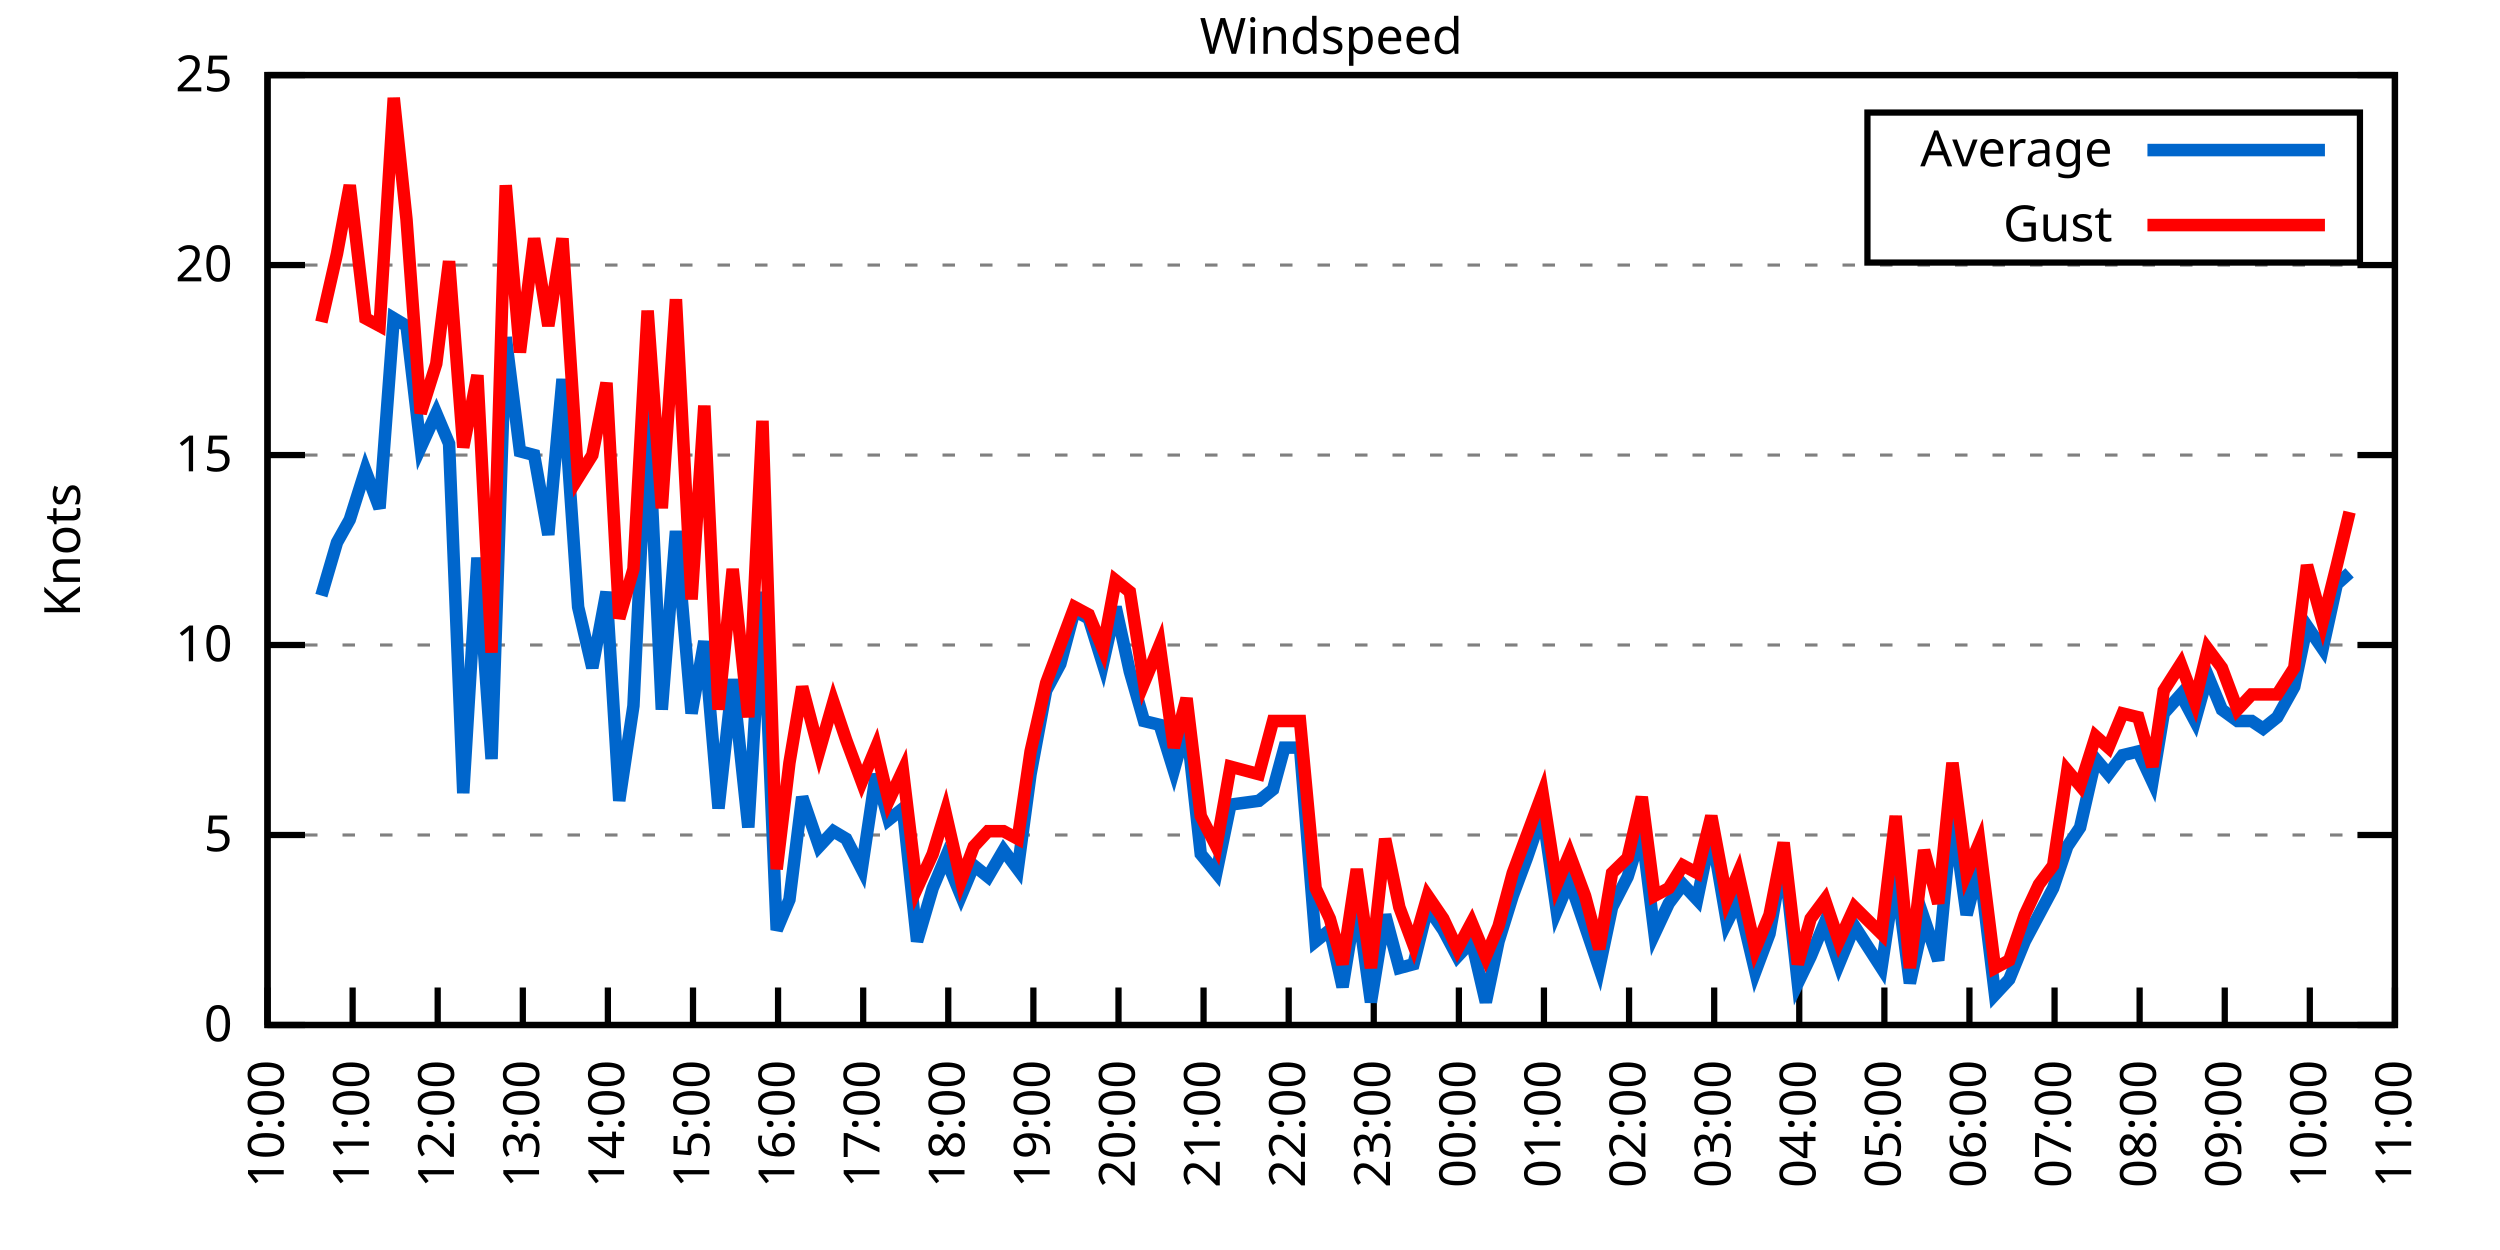
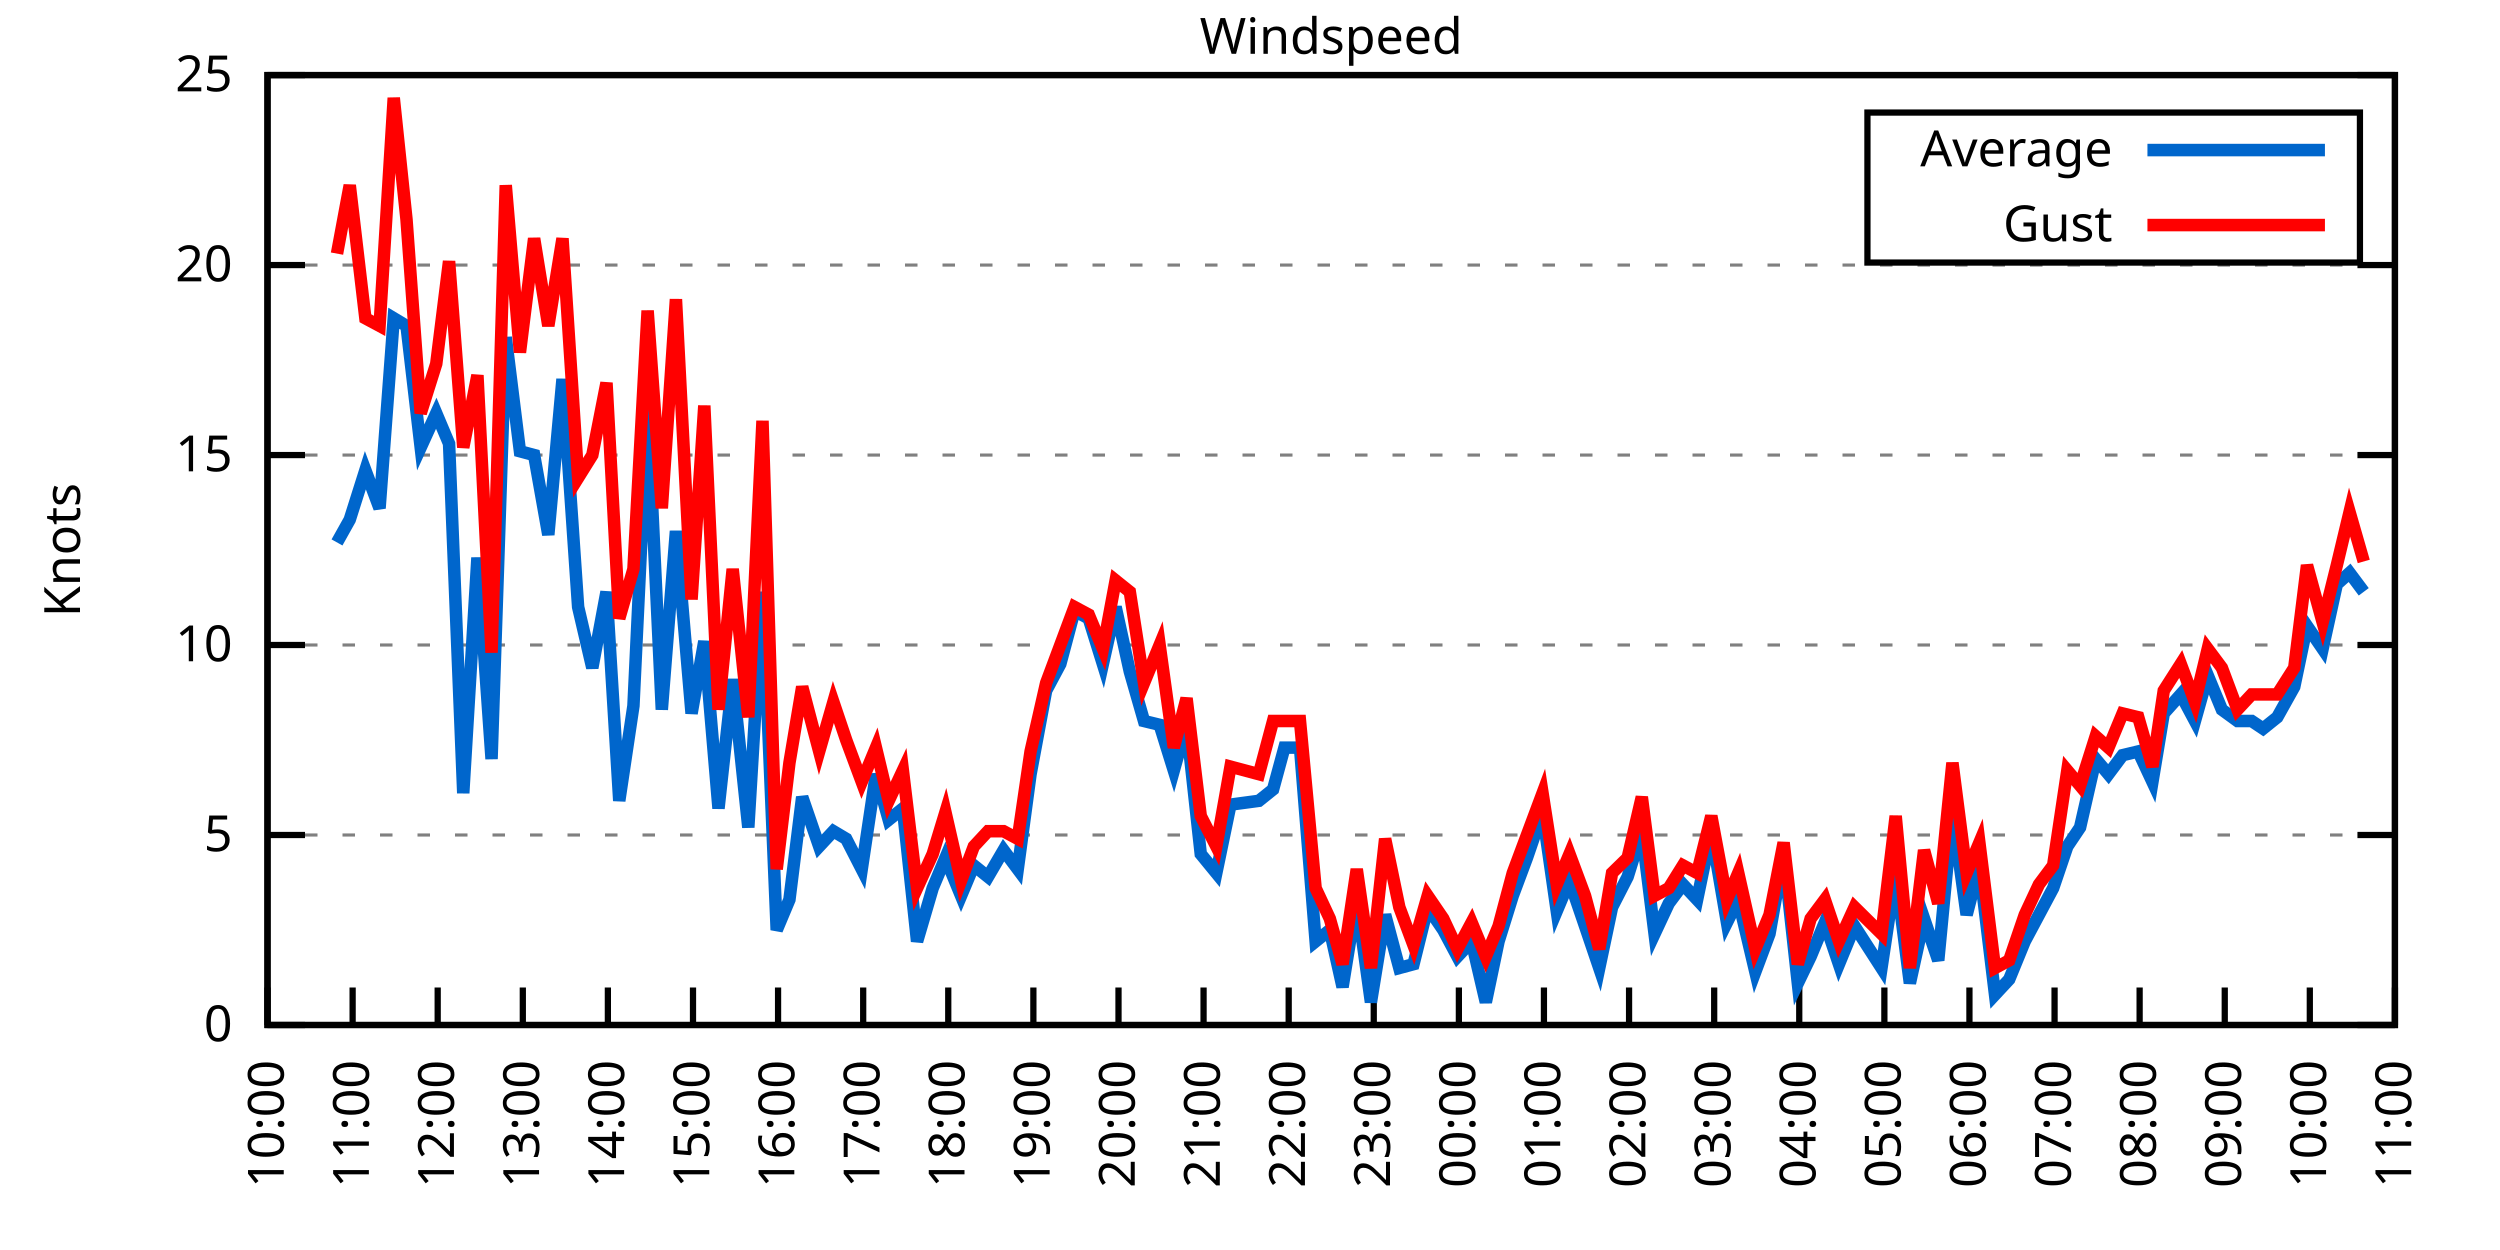
<svg xmlns="http://www.w3.org/2000/svg" xmlns:xlink="http://www.w3.org/1999/xlink" width="400" height="200" viewBox="0 0 400 200">
  <g id="gnuplot_canvas">
    <rect x="0" y="0" width="400" height="200" fill="none" />
    <defs>
      <circle id="gpDot" r="0.5" stroke-width="0.5" stroke="currentColor" />
      <path id="gpPt0" stroke-width="0.333" stroke="currentColor" d="M-1,0 h2 M0,-1 v2" />
      <path id="gpPt1" stroke-width="0.333" stroke="currentColor" d="M-1,-1 L1,1 M1,-1 L-1,1" />
      <path id="gpPt2" stroke-width="0.333" stroke="currentColor" d="M-1,0 L1,0 M0,-1 L0,1 M-1,-1 L1,1 M-1,1 L1,-1" />
      <rect id="gpPt3" stroke-width="0.333" stroke="currentColor" x="-1" y="-1" width="2" height="2" />
      <rect id="gpPt4" stroke-width="0.333" stroke="currentColor" fill="currentColor" x="-1" y="-1" width="2" height="2" />
      <circle id="gpPt5" stroke-width="0.333" stroke="currentColor" cx="0" cy="0" r="1" />
      <use xlink:href="#gpPt5" id="gpPt6" fill="currentColor" stroke="none" />
      <path id="gpPt7" stroke-width="0.333" stroke="currentColor" d="M0,-1.33 L-1.33,0.67 L1.33,0.67 z" />
      <use xlink:href="#gpPt7" id="gpPt8" fill="currentColor" stroke="none" />
      <use xlink:href="#gpPt7" id="gpPt9" stroke="currentColor" transform="rotate(180)" />
      <use xlink:href="#gpPt9" id="gpPt10" fill="currentColor" stroke="none" />
      <use xlink:href="#gpPt3" id="gpPt11" stroke="currentColor" transform="rotate(45)" />
      <use xlink:href="#gpPt11" id="gpPt12" fill="currentColor" stroke="none" />
      <path id="gpPt13" stroke-width="0.333" stroke="currentColor" d="M0,1.330 L1.265,0.411 L0.782,-1.067 L-0.782,-1.076 L-1.265,0.411 z" />
      <use xlink:href="#gpPt13" id="gpPt14" fill="currentColor" stroke="none" />
      <filter id="textbox" filterUnits="objectBoundingBox" x="0" y="0" height="1" width="1">
        <feFlood flood-color="white" flood-opacity="1" result="bgnd" />
        <feComposite in="SourceGraphic" in2="bgnd" operator="atop" />
      </filter>
      <filter id="greybox" filterUnits="objectBoundingBox" x="0" y="0" height="1" width="1">
        <feFlood flood-color="lightgrey" flood-opacity="1" result="grey" />
        <feComposite in="SourceGraphic" in2="grey" operator="atop" />
      </filter>
    </defs>
    <g fill="none" color="white" stroke="currentColor" stroke-width="1.00" stroke-linecap="butt" stroke-linejoin="miter">
</g>
    <g fill="none" color="black" stroke="currentColor" stroke-width="1.00" stroke-linecap="butt" stroke-linejoin="miter">
      <g stroke="none" shape-rendering="crispEdges">
        <polygon fill="rgb(255, 255, 255)" points="42.80,164.00 383.18,164.00 383.18,12.02 42.80,12.02 " />
      </g>
    </g>
    <g fill="none" color="black" stroke="currentColor" stroke-width="1.00" stroke-linecap="butt" stroke-linejoin="miter">
</g>
    <g fill="none" color="black" stroke="black" stroke-width="0.50" stroke-linecap="butt" stroke-linejoin="miter">
</g>
    <g fill="none" color="gray" stroke="currentColor" stroke-width="0.50" stroke-linecap="butt" stroke-linejoin="miter">
      <path stroke="gray" stroke-dasharray="2,4" class="gridline" d="M42.80,164.00 L383.19,164.00  " />
    </g>
    <g fill="none" color="gray" stroke="gray" stroke-width="1.00" stroke-linecap="butt" stroke-linejoin="miter">
</g>
    <g fill="none" color="black" stroke="currentColor" stroke-width="1.00" stroke-linecap="butt" stroke-linejoin="miter">
      <path stroke="black" d="M42.80,164.00 L48.80,164.00 M383.19,164.00 L377.19,164.00  " />
      <g transform="translate(37.20,166.60)" stroke="none" fill="black" font-family="Sans" font-size="8.00" text-anchor="end">
        <text>
          <tspan font-family="Sans"> 0</tspan>
        </text>
      </g>
    </g>
    <g fill="none" color="black" stroke="currentColor" stroke-width="1.00" stroke-linecap="butt" stroke-linejoin="miter">
</g>
    <g fill="none" color="black" stroke="black" stroke-width="0.50" stroke-linecap="butt" stroke-linejoin="miter">
</g>
    <g fill="none" color="gray" stroke="currentColor" stroke-width="0.50" stroke-linecap="butt" stroke-linejoin="miter">
      <path stroke="gray" stroke-dasharray="2,4" class="gridline" d="M42.80,133.60 L383.19,133.60  " />
    </g>
    <g fill="none" color="gray" stroke="gray" stroke-width="1.00" stroke-linecap="butt" stroke-linejoin="miter">
</g>
    <g fill="none" color="black" stroke="currentColor" stroke-width="1.00" stroke-linecap="butt" stroke-linejoin="miter">
      <path stroke="black" d="M42.80,133.60 L48.80,133.60 M383.19,133.60 L377.19,133.60  " />
      <g transform="translate(37.20,136.20)" stroke="none" fill="black" font-family="Sans" font-size="8.00" text-anchor="end">
        <text>
          <tspan font-family="Sans"> 5</tspan>
        </text>
      </g>
    </g>
    <g fill="none" color="black" stroke="currentColor" stroke-width="1.00" stroke-linecap="butt" stroke-linejoin="miter">
</g>
    <g fill="none" color="black" stroke="black" stroke-width="0.50" stroke-linecap="butt" stroke-linejoin="miter">
</g>
    <g fill="none" color="gray" stroke="currentColor" stroke-width="0.50" stroke-linecap="butt" stroke-linejoin="miter">
      <path stroke="gray" stroke-dasharray="2,4" class="gridline" d="M42.80,103.20 L383.19,103.20  " />
    </g>
    <g fill="none" color="gray" stroke="gray" stroke-width="1.00" stroke-linecap="butt" stroke-linejoin="miter">
</g>
    <g fill="none" color="black" stroke="currentColor" stroke-width="1.00" stroke-linecap="butt" stroke-linejoin="miter">
      <path stroke="black" d="M42.80,103.20 L48.80,103.20 M383.19,103.20 L377.19,103.20  " />
      <g transform="translate(37.20,105.80)" stroke="none" fill="black" font-family="Sans" font-size="8.00" text-anchor="end">
        <text>
          <tspan font-family="Sans"> 10</tspan>
        </text>
      </g>
    </g>
    <g fill="none" color="black" stroke="currentColor" stroke-width="1.00" stroke-linecap="butt" stroke-linejoin="miter">
</g>
    <g fill="none" color="black" stroke="black" stroke-width="0.50" stroke-linecap="butt" stroke-linejoin="miter">
</g>
    <g fill="none" color="gray" stroke="currentColor" stroke-width="0.50" stroke-linecap="butt" stroke-linejoin="miter">
      <path stroke="gray" stroke-dasharray="2,4" class="gridline" d="M42.80,72.81 L383.19,72.81  " />
    </g>
    <g fill="none" color="gray" stroke="gray" stroke-width="1.00" stroke-linecap="butt" stroke-linejoin="miter">
</g>
    <g fill="none" color="black" stroke="currentColor" stroke-width="1.00" stroke-linecap="butt" stroke-linejoin="miter">
      <path stroke="black" d="M42.80,72.81 L48.80,72.81 M383.19,72.81 L377.19,72.81  " />
      <g transform="translate(37.20,75.41)" stroke="none" fill="black" font-family="Sans" font-size="8.00" text-anchor="end">
        <text>
          <tspan font-family="Sans"> 15</tspan>
        </text>
      </g>
    </g>
    <g fill="none" color="black" stroke="currentColor" stroke-width="1.00" stroke-linecap="butt" stroke-linejoin="miter">
</g>
    <g fill="none" color="black" stroke="black" stroke-width="0.50" stroke-linecap="butt" stroke-linejoin="miter">
</g>
    <g fill="none" color="gray" stroke="currentColor" stroke-width="0.50" stroke-linecap="butt" stroke-linejoin="miter">
      <path stroke="gray" stroke-dasharray="2,4" class="gridline" d="M42.80,42.41 L383.19,42.41  " />
    </g>
    <g fill="none" color="gray" stroke="gray" stroke-width="1.00" stroke-linecap="butt" stroke-linejoin="miter">
</g>
    <g fill="none" color="black" stroke="currentColor" stroke-width="1.00" stroke-linecap="butt" stroke-linejoin="miter">
      <path stroke="black" d="M42.80,42.41 L48.80,42.41 M383.19,42.41 L377.19,42.41  " />
      <g transform="translate(37.20,45.01)" stroke="none" fill="black" font-family="Sans" font-size="8.00" text-anchor="end">
        <text>
          <tspan font-family="Sans"> 20</tspan>
        </text>
      </g>
    </g>
    <g fill="none" color="black" stroke="currentColor" stroke-width="1.00" stroke-linecap="butt" stroke-linejoin="miter">
</g>
    <g fill="none" color="black" stroke="black" stroke-width="0.50" stroke-linecap="butt" stroke-linejoin="miter">
</g>
    <g fill="none" color="gray" stroke="currentColor" stroke-width="0.50" stroke-linecap="butt" stroke-linejoin="miter">
      <path stroke="gray" stroke-dasharray="2,4" class="gridline" d="M42.80,12.01 L383.19,12.01  " />
    </g>
    <g fill="none" color="gray" stroke="gray" stroke-width="1.00" stroke-linecap="butt" stroke-linejoin="miter">
</g>
    <g fill="none" color="black" stroke="currentColor" stroke-width="1.00" stroke-linecap="butt" stroke-linejoin="miter">
      <path stroke="black" d="M42.80,12.01 L48.80,12.01 M383.19,12.01 L377.19,12.01  " />
      <g transform="translate(37.20,14.61)" stroke="none" fill="black" font-family="Sans" font-size="8.00" text-anchor="end">
        <text>
          <tspan font-family="Sans"> 25</tspan>
        </text>
      </g>
    </g>
    <g fill="none" color="black" stroke="currentColor" stroke-width="1.00" stroke-linecap="butt" stroke-linejoin="miter">
      <path stroke="black" d="M42.80,164.00 L42.80,158.00  " />
      <g transform="translate(45.40,169.60) rotate(270.00)" stroke="none" fill="black" font-family="Sans" font-size="8.00" text-anchor="end">
        <text>
          <tspan font-family="Sans">10:00</tspan>
        </text>
      </g>
    </g>
    <g fill="none" color="black" stroke="currentColor" stroke-width="1.00" stroke-linecap="butt" stroke-linejoin="miter">
      <path stroke="black" d="M56.42,164.00 L56.42,158.00  " />
      <g transform="translate(59.02,169.60) rotate(270.00)" stroke="none" fill="black" font-family="Sans" font-size="8.00" text-anchor="end">
        <text>
          <tspan font-family="Sans">11:00</tspan>
        </text>
      </g>
    </g>
    <g fill="none" color="black" stroke="currentColor" stroke-width="1.00" stroke-linecap="butt" stroke-linejoin="miter">
      <path stroke="black" d="M70.03,164.00 L70.03,158.00  " />
      <g transform="translate(72.63,169.60) rotate(270.00)" stroke="none" fill="black" font-family="Sans" font-size="8.00" text-anchor="end">
        <text>
          <tspan font-family="Sans">12:00</tspan>
        </text>
      </g>
    </g>
    <g fill="none" color="black" stroke="currentColor" stroke-width="1.00" stroke-linecap="butt" stroke-linejoin="miter">
      <path stroke="black" d="M83.65,164.00 L83.65,158.00  " />
      <g transform="translate(86.25,169.60) rotate(270.00)" stroke="none" fill="black" font-family="Sans" font-size="8.00" text-anchor="end">
        <text>
          <tspan font-family="Sans">13:00</tspan>
        </text>
      </g>
    </g>
    <g fill="none" color="black" stroke="currentColor" stroke-width="1.00" stroke-linecap="butt" stroke-linejoin="miter">
      <path stroke="black" d="M97.26,164.00 L97.26,158.00  " />
      <g transform="translate(99.86,169.60) rotate(270.00)" stroke="none" fill="black" font-family="Sans" font-size="8.00" text-anchor="end">
        <text>
          <tspan font-family="Sans">14:00</tspan>
        </text>
      </g>
    </g>
    <g fill="none" color="black" stroke="currentColor" stroke-width="1.00" stroke-linecap="butt" stroke-linejoin="miter">
      <path stroke="black" d="M110.88,164.00 L110.88,158.00  " />
      <g transform="translate(113.48,169.60) rotate(270.00)" stroke="none" fill="black" font-family="Sans" font-size="8.00" text-anchor="end">
        <text>
          <tspan font-family="Sans">15:00</tspan>
        </text>
      </g>
    </g>
    <g fill="none" color="black" stroke="currentColor" stroke-width="1.00" stroke-linecap="butt" stroke-linejoin="miter">
      <path stroke="black" d="M124.49,164.00 L124.49,158.00  " />
      <g transform="translate(127.09,169.60) rotate(270.00)" stroke="none" fill="black" font-family="Sans" font-size="8.00" text-anchor="end">
        <text>
          <tspan font-family="Sans">16:00</tspan>
        </text>
      </g>
    </g>
    <g fill="none" color="black" stroke="currentColor" stroke-width="1.00" stroke-linecap="butt" stroke-linejoin="miter">
      <path stroke="black" d="M138.11,164.00 L138.11,158.00  " />
      <g transform="translate(140.71,169.60) rotate(270.00)" stroke="none" fill="black" font-family="Sans" font-size="8.00" text-anchor="end">
        <text>
          <tspan font-family="Sans">17:00</tspan>
        </text>
      </g>
    </g>
    <g fill="none" color="black" stroke="currentColor" stroke-width="1.00" stroke-linecap="butt" stroke-linejoin="miter">
      <path stroke="black" d="M151.72,164.00 L151.72,158.00  " />
      <g transform="translate(154.32,169.60) rotate(270.00)" stroke="none" fill="black" font-family="Sans" font-size="8.00" text-anchor="end">
        <text>
          <tspan font-family="Sans">18:00</tspan>
        </text>
      </g>
    </g>
    <g fill="none" color="black" stroke="currentColor" stroke-width="1.00" stroke-linecap="butt" stroke-linejoin="miter">
      <path stroke="black" d="M165.34,164.00 L165.34,158.00  " />
      <g transform="translate(167.94,169.60) rotate(270.00)" stroke="none" fill="black" font-family="Sans" font-size="8.00" text-anchor="end">
        <text>
          <tspan font-family="Sans">19:00</tspan>
        </text>
      </g>
    </g>
    <g fill="none" color="black" stroke="currentColor" stroke-width="1.00" stroke-linecap="butt" stroke-linejoin="miter">
      <path stroke="black" d="M178.96,164.00 L178.96,158.00  " />
      <g transform="translate(181.56,169.60) rotate(270.00)" stroke="none" fill="black" font-family="Sans" font-size="8.00" text-anchor="end">
        <text>
          <tspan font-family="Sans">20:00</tspan>
        </text>
      </g>
    </g>
    <g fill="none" color="black" stroke="currentColor" stroke-width="1.00" stroke-linecap="butt" stroke-linejoin="miter">
      <path stroke="black" d="M192.57,164.00 L192.57,158.00  " />
      <g transform="translate(195.17,169.60) rotate(270.00)" stroke="none" fill="black" font-family="Sans" font-size="8.00" text-anchor="end">
        <text>
          <tspan font-family="Sans">21:00</tspan>
        </text>
      </g>
    </g>
    <g fill="none" color="black" stroke="currentColor" stroke-width="1.00" stroke-linecap="butt" stroke-linejoin="miter">
      <path stroke="black" d="M206.19,164.00 L206.19,158.00  " />
      <g transform="translate(208.79,169.60) rotate(270.00)" stroke="none" fill="black" font-family="Sans" font-size="8.00" text-anchor="end">
        <text>
          <tspan font-family="Sans">22:00</tspan>
        </text>
      </g>
    </g>
    <g fill="none" color="black" stroke="currentColor" stroke-width="1.00" stroke-linecap="butt" stroke-linejoin="miter">
      <path stroke="black" d="M219.80,164.00 L219.80,158.00  " />
      <g transform="translate(222.40,169.60) rotate(270.00)" stroke="none" fill="black" font-family="Sans" font-size="8.00" text-anchor="end">
        <text>
          <tspan font-family="Sans">23:00</tspan>
        </text>
      </g>
    </g>
    <g fill="none" color="black" stroke="currentColor" stroke-width="1.00" stroke-linecap="butt" stroke-linejoin="miter">
      <path stroke="black" d="M233.42,164.00 L233.42,158.00  " />
      <g transform="translate(236.02,169.60) rotate(270.00)" stroke="none" fill="black" font-family="Sans" font-size="8.00" text-anchor="end">
        <text>
          <tspan font-family="Sans">00:00</tspan>
        </text>
      </g>
    </g>
    <g fill="none" color="black" stroke="currentColor" stroke-width="1.00" stroke-linecap="butt" stroke-linejoin="miter">
      <path stroke="black" d="M247.03,164.00 L247.03,158.00  " />
      <g transform="translate(249.63,169.60) rotate(270.00)" stroke="none" fill="black" font-family="Sans" font-size="8.00" text-anchor="end">
        <text>
          <tspan font-family="Sans">01:00</tspan>
        </text>
      </g>
    </g>
    <g fill="none" color="black" stroke="currentColor" stroke-width="1.00" stroke-linecap="butt" stroke-linejoin="miter">
      <path stroke="black" d="M260.65,164.00 L260.65,158.00  " />
      <g transform="translate(263.25,169.60) rotate(270.00)" stroke="none" fill="black" font-family="Sans" font-size="8.00" text-anchor="end">
        <text>
          <tspan font-family="Sans">02:00</tspan>
        </text>
      </g>
    </g>
    <g fill="none" color="black" stroke="currentColor" stroke-width="1.00" stroke-linecap="butt" stroke-linejoin="miter">
      <path stroke="black" d="M274.27,164.00 L274.27,158.00  " />
      <g transform="translate(276.87,169.60) rotate(270.00)" stroke="none" fill="black" font-family="Sans" font-size="8.00" text-anchor="end">
        <text>
          <tspan font-family="Sans">03:00</tspan>
        </text>
      </g>
    </g>
    <g fill="none" color="black" stroke="currentColor" stroke-width="1.00" stroke-linecap="butt" stroke-linejoin="miter">
      <path stroke="black" d="M287.88,164.00 L287.88,158.00  " />
      <g transform="translate(290.48,169.60) rotate(270.00)" stroke="none" fill="black" font-family="Sans" font-size="8.00" text-anchor="end">
        <text>
          <tspan font-family="Sans">04:00</tspan>
        </text>
      </g>
    </g>
    <g fill="none" color="black" stroke="currentColor" stroke-width="1.00" stroke-linecap="butt" stroke-linejoin="miter">
      <path stroke="black" d="M301.50,164.00 L301.50,158.00  " />
      <g transform="translate(304.10,169.60) rotate(270.00)" stroke="none" fill="black" font-family="Sans" font-size="8.00" text-anchor="end">
        <text>
          <tspan font-family="Sans">05:00</tspan>
        </text>
      </g>
    </g>
    <g fill="none" color="black" stroke="currentColor" stroke-width="1.00" stroke-linecap="butt" stroke-linejoin="miter">
      <path stroke="black" d="M315.11,164.00 L315.11,158.00  " />
      <g transform="translate(317.71,169.60) rotate(270.00)" stroke="none" fill="black" font-family="Sans" font-size="8.00" text-anchor="end">
        <text>
          <tspan font-family="Sans">06:00</tspan>
        </text>
      </g>
    </g>
    <g fill="none" color="black" stroke="currentColor" stroke-width="1.00" stroke-linecap="butt" stroke-linejoin="miter">
      <path stroke="black" d="M328.73,164.00 L328.73,158.00  " />
      <g transform="translate(331.33,169.60) rotate(270.00)" stroke="none" fill="black" font-family="Sans" font-size="8.00" text-anchor="end">
        <text>
          <tspan font-family="Sans">07:00</tspan>
        </text>
      </g>
    </g>
    <g fill="none" color="black" stroke="currentColor" stroke-width="1.00" stroke-linecap="butt" stroke-linejoin="miter">
      <path stroke="black" d="M342.34,164.00 L342.34,158.00  " />
      <g transform="translate(344.94,169.60) rotate(270.00)" stroke="none" fill="black" font-family="Sans" font-size="8.00" text-anchor="end">
        <text>
          <tspan font-family="Sans">08:00</tspan>
        </text>
      </g>
    </g>
    <g fill="none" color="black" stroke="currentColor" stroke-width="1.00" stroke-linecap="butt" stroke-linejoin="miter">
      <path stroke="black" d="M355.96,164.00 L355.96,158.00  " />
      <g transform="translate(358.56,169.60) rotate(270.00)" stroke="none" fill="black" font-family="Sans" font-size="8.00" text-anchor="end">
        <text>
          <tspan font-family="Sans">09:00</tspan>
        </text>
      </g>
    </g>
    <g fill="none" color="black" stroke="currentColor" stroke-width="1.00" stroke-linecap="butt" stroke-linejoin="miter">
      <path stroke="black" d="M369.57,164.00 L369.57,158.00  " />
      <g transform="translate(372.17,169.60) rotate(270.00)" stroke="none" fill="black" font-family="Sans" font-size="8.00" text-anchor="end">
        <text>
          <tspan font-family="Sans">10:00</tspan>
        </text>
      </g>
    </g>
    <g fill="none" color="black" stroke="currentColor" stroke-width="1.00" stroke-linecap="butt" stroke-linejoin="miter">
      <path stroke="black" d="M383.19,164.00 L383.19,158.00  " />
      <g transform="translate(385.79,169.60) rotate(270.00)" stroke="none" fill="black" font-family="Sans" font-size="8.00" text-anchor="end">
        <text>
          <tspan font-family="Sans">11:00</tspan>
        </text>
      </g>
    </g>
    <g fill="none" color="black" stroke="currentColor" stroke-width="1.00" stroke-linecap="butt" stroke-linejoin="miter">
</g>
    <g fill="none" color="black" stroke="currentColor" stroke-width="1.00" stroke-linecap="butt" stroke-linejoin="miter">
      <path stroke="black" d="M42.80,12.01 L42.80,164.00 L383.19,164.00 L383.19,12.01 L42.80,12.01 Z  " />
    </g>
    <g fill="none" color="black" stroke="currentColor" stroke-width="1.00" stroke-linecap="butt" stroke-linejoin="miter">
</g>
    <g fill="none" color="black" stroke="currentColor" stroke-width="1.00" stroke-linecap="butt" stroke-linejoin="miter">
      <path stroke="black" d="M298.79,42.01 L298.79,18.01 L377.59,18.01 L377.59,42.01 L298.79,42.01 Z  " />
    </g>
    <g id="Windspeed_plot_1">
      <g fill="none" color="white" stroke="black" stroke-width="2.00" stroke-linecap="butt" stroke-linejoin="miter">
</g>
      <g fill="none" color="black" stroke="currentColor" stroke-width="2.00" stroke-linecap="butt" stroke-linejoin="miter">
        <g transform="translate(337.99,26.61)" stroke="none" fill="black" font-family="Sans" font-size="8.00" text-anchor="end">
          <text>
            <tspan font-family="Sans">Average</tspan>
          </text>
        </g>
      </g>
      <g fill="none" color="black" stroke="currentColor" stroke-width="2.00" stroke-linecap="butt" stroke-linejoin="miter">
-         <path stroke="rgb(  0, 102, 204)" d="M343.59,24.01 L371.99,24.01 M51.42,95.30 L53.92,86.79 L55.96,83.14 L58.46,75.24 L60.73,81.32 L63.00,50.92   L65.04,52.14 L67.31,71.59 L69.80,66.12 L71.85,70.98 L74.12,126.91 L76.39,89.22 L78.65,121.44 L80.92,53.96   L83.19,72.20 L85.46,72.81 L87.73,85.57 L90.00,60.65 L92.50,97.12 L94.77,106.85 L97.04,94.69 L99.08,128.13   L101.35,112.93 L103.62,65.51 L105.89,113.54 L108.15,84.97 L110.65,114.15 L112.69,102.60 L114.96,129.35 L117.23,108.68   L119.73,132.39 L122.00,94.69 L124.27,148.80 L126.31,143.94 L128.35,127.52 L131.07,135.43 L133.34,132.99 L135.39,134.21   L137.88,139.07 L140.15,123.87 L142.19,131.17 L144.46,129.35 L146.73,150.62 L149.23,142.11 L151.27,137.25 L153.77,143.33   L155.81,138.47 L158.08,140.29 L160.57,136.03 L162.84,139.07 L164.89,123.87 L167.38,110.50 L169.65,106.24 L171.92,97.73   L174.19,98.95 L176.46,106.24 L178.50,97.12 L180.77,107.46 L183.04,115.36 L185.54,115.97 L187.81,123.27 L189.85,115.97   L192.12,136.64 L194.61,139.68 L196.88,128.74 L201.42,128.13 L203.69,126.31 L205.51,119.62 L208.00,119.62 L210.50,150.62   L212.77,148.80 L214.81,157.92 L217.08,143.94 L219.35,160.35 L221.62,146.37 L223.89,154.88 L226.16,154.27 L228.43,145.15   L230.92,148.80 L233.19,153.06 L235.46,150.62 L237.73,160.35 L239.77,150.62 L242.04,143.33 L244.31,137.25 L246.81,129.95   L249.08,145.76 L251.12,140.90 L253.61,148.19 L255.88,154.88 L257.93,145.15 L260.42,140.29 L262.69,132.99 L264.73,149.41   L267.00,144.55 L269.27,141.51 L271.54,143.94 L273.81,132.99 L276.31,147.59 L278.12,143.94 L280.85,155.49 L283.12,149.41   L285.38,136.64 L287.65,157.31 L289.70,153.06 L291.97,147.59 L294.23,154.27 L296.73,148.19 L301.04,154.88 L303.31,139.68   L305.58,157.31 L307.85,146.98 L310.12,153.66 L312.39,129.95 L314.66,146.37 L316.70,138.47 L319.20,159.14 L321.47,156.70   L323.96,150.62 L326.23,146.37 L328.50,142.11 L330.77,135.43 L332.81,132.39 L335.31,121.44 L337.35,123.87 L339.62,120.83   L342.12,120.23 L344.39,125.09 L346.20,114.15 L348.92,111.11 L351.19,115.36 L353.24,108.07 L355.50,113.54 L358.00,115.36   L360.27,115.36 L362.09,116.58 L364.36,114.76 L367.08,109.89 L369.12,100.16 L371.62,103.81 L373.89,93.48 L375.93,91.65    " />
+         <path stroke="rgb(  0, 102, 204)" d="M343.59,24.01 L371.99,24.01 M53.92,86.79 L55.96,83.14 L58.46,75.24 L60.73,81.32 L63.00,50.92 L65.04,52.14   L67.31,71.59 L69.80,66.12 L71.85,70.98 L74.12,126.91 L76.39,89.22 L78.65,121.44 L80.92,53.96 L83.19,72.20   L85.46,72.81 L87.73,85.57 L90.00,60.65 L92.50,97.12 L94.77,106.85 L97.04,94.69 L99.08,128.13 L101.35,112.93   L103.62,65.51 L105.89,113.54 L108.15,84.97 L110.65,114.15 L112.69,102.60 L114.96,129.35 L117.23,108.68 L119.73,132.39   L122.00,94.69 L124.27,148.80 L126.31,143.94 L128.35,127.52 L131.07,135.43 L133.34,132.99 L135.39,134.21 L137.88,139.07   L140.15,123.87 L142.19,131.17 L144.46,129.35 L146.73,150.62 L149.23,142.11 L151.27,137.25 L153.77,143.33 L155.81,138.47   L158.08,140.29 L160.57,136.03 L162.84,139.07 L164.89,123.87 L167.38,110.50 L169.65,106.24 L171.92,97.73 L174.19,98.95   L176.46,106.24 L178.50,97.12 L180.77,107.46 L183.04,115.36 L185.54,115.97 L187.81,123.27 L189.85,115.97 L192.12,136.64   L194.61,139.68 L196.88,128.74 L201.42,128.13 L203.69,126.31 L205.51,119.62 L208.00,119.62 L210.50,150.62 L212.77,148.80   L214.81,157.92 L217.08,143.94 L219.35,160.35 L221.62,146.37 L223.89,154.88 L226.16,154.27 L228.43,145.15 L230.92,148.80   L233.19,153.06 L235.46,150.62 L237.73,160.35 L239.77,150.62 L242.04,143.33 L244.31,137.25 L246.81,129.95 L249.08,145.76   L251.12,140.90 L253.61,148.19 L255.88,154.88 L257.93,145.15 L260.42,140.29 L262.69,132.99 L264.73,149.41 L267.00,144.55   L269.27,141.51 L271.54,143.94 L273.81,132.99 L276.31,147.59 L278.12,143.94 L280.85,155.49 L283.12,149.41 L285.38,136.64   L287.65,157.31 L289.70,153.06 L291.97,147.59 L294.23,154.27 L296.73,148.19 L301.04,154.88 L303.31,139.68 L305.58,157.31   L307.85,146.98 L310.12,153.66 L312.39,129.95 L314.66,146.37 L316.70,138.47 L319.20,159.14 L321.47,156.70 L323.96,150.62   L326.23,146.37 L328.50,142.11 L330.77,135.43 L332.81,132.39 L335.31,121.44 L337.35,123.87 L339.62,120.83 L342.12,120.23   L344.39,125.09 L346.20,114.15 L348.92,111.11 L351.19,115.36 L353.24,108.07 L355.50,113.54 L358.00,115.36 L360.27,115.36   L362.09,116.58 L364.36,114.76 L367.08,109.89 L369.12,100.16 L371.62,103.81 L373.89,93.48 L375.93,91.65 L378.20,94.69    " />
      </g>
    </g>
    <g id="Windspeed_plot_2">
      <g fill="none" color="black" stroke="currentColor" stroke-width="2.00" stroke-linecap="butt" stroke-linejoin="miter">
        <g transform="translate(337.99,38.61)" stroke="none" fill="black" font-family="Sans" font-size="8.00" text-anchor="end">
          <text>
            <tspan font-family="Sans">Gust</tspan>
          </text>
        </g>
      </g>
      <g fill="none" color="black" stroke="currentColor" stroke-width="2.00" stroke-linecap="butt" stroke-linejoin="miter">
-         <path stroke="rgb(255,   0,   0)" d="M343.59,36.01 L371.99,36.01 M51.42,51.53 L53.92,40.58 L55.96,29.64 L58.46,50.92 L60.73,52.14 L63.00,15.66   L65.04,35.11 L67.31,66.12 L69.80,58.21 L71.85,41.80 L74.12,71.59 L76.39,60.04 L78.65,104.42 L80.92,29.64   L83.19,56.39 L85.46,38.15 L87.73,52.14 L90.00,38.15 L92.50,76.45 L94.77,72.81 L97.04,61.25 L99.08,98.95   L101.35,91.04 L103.62,49.70 L105.89,81.32 L108.15,47.88 L110.65,95.91 L112.69,64.90 L114.96,113.54 L117.23,91.04   L119.73,114.76 L122.00,67.33 L124.27,139.07 L126.31,122.05 L128.35,109.89 L131.07,120.23 L133.34,112.32 L135.39,118.40   L137.88,125.09 L140.15,119.62 L142.19,128.13 L144.46,123.27 L146.73,142.11 L149.23,136.64 L151.27,129.95 L153.77,140.90   L155.81,135.43 L158.08,132.99 L160.57,132.99 L162.84,134.21 L164.89,120.23 L167.38,109.28 L169.65,103.20 L171.92,97.12   L174.19,98.34 L176.46,103.81 L178.50,92.87 L180.77,94.69 L183.04,109.28 L185.54,103.20 L187.81,119.62 L189.85,111.72   L192.12,130.56 L194.61,135.43 L196.88,122.66 L201.42,123.87 L203.69,115.36 L205.51,115.36 L208.00,115.36 L210.50,142.11   L212.77,146.98 L214.81,154.27 L217.08,139.07 L219.35,154.88 L221.62,134.21 L223.89,145.15 L226.16,151.23 L228.43,143.33   L230.92,146.98 L233.19,151.84 L235.46,147.59 L237.73,153.06 L239.77,148.19 L242.04,139.68 L244.31,133.60 L246.81,126.91   L249.08,141.51 L251.12,136.64 L253.61,143.33 L255.88,151.84 L257.93,139.68 L260.42,137.25 L262.69,127.52 L264.73,143.33   L267.00,142.11 L269.27,138.47 L271.54,139.68 L273.81,130.56 L276.31,143.94 L278.12,139.68 L280.85,151.84 L283.12,146.37   L285.38,134.82 L287.65,154.27 L289.70,146.98 L291.97,143.94 L294.23,150.62 L296.73,145.15 L301.04,149.41 L303.31,130.56   L305.58,154.88 L307.85,136.03 L310.12,144.55 L312.39,122.05 L314.66,139.68 L316.70,134.82 L319.20,154.88 L321.47,153.66   L323.96,146.37 L326.23,141.51 L328.50,138.47 L330.77,123.27 L332.81,125.70 L335.31,117.80 L337.35,119.62 L339.62,114.15   L342.12,114.76 L344.39,122.66 L346.20,110.50 L348.92,106.24 L351.19,112.32 L353.24,103.81 L355.50,106.85 L358.00,113.54   L360.27,111.11 L362.09,111.11 L364.36,111.11 L367.08,106.85 L369.12,90.44 L371.62,99.56 L373.89,90.44 L375.93,81.93    " />
+         <path stroke="rgb(255,   0,   0)" d="M343.59,36.01 L371.99,36.01 M53.92,40.58 L55.96,29.64 L58.46,50.92 L60.73,52.14 L63.00,15.66 L65.04,35.11   L67.31,66.12 L69.80,58.21 L71.85,41.80 L74.12,71.59 L76.39,60.04 L78.65,104.42 L80.92,29.64 L83.19,56.39   L85.46,38.15 L87.73,52.14 L90.00,38.15 L92.50,76.45 L94.77,72.81 L97.04,61.25 L99.08,98.95 L101.35,91.04   L103.62,49.70 L105.89,81.32 L108.15,47.88 L110.65,95.91 L112.69,64.90 L114.96,113.54 L117.23,91.04 L119.73,114.76   L122.00,67.33 L124.27,139.07 L126.31,122.05 L128.35,109.89 L131.07,120.23 L133.34,112.32 L135.39,118.40 L137.88,125.09   L140.15,119.62 L142.19,128.13 L144.46,123.27 L146.73,142.11 L149.23,136.64 L151.27,129.95 L153.77,140.90 L155.81,135.43   L158.08,132.99 L160.57,132.99 L162.84,134.21 L164.89,120.23 L167.38,109.28 L169.65,103.20 L171.92,97.12 L174.19,98.34   L176.46,103.81 L178.50,92.87 L180.77,94.69 L183.04,109.28 L185.54,103.20 L187.81,119.62 L189.85,111.72 L192.12,130.56   L194.61,135.43 L196.88,122.66 L201.42,123.87 L203.69,115.36 L205.51,115.36 L208.00,115.36 L210.50,142.11 L212.77,146.98   L214.81,154.27 L217.08,139.07 L219.35,154.88 L221.62,134.21 L223.89,145.15 L226.16,151.23 L228.43,143.33 L230.92,146.98   L233.19,151.84 L235.46,147.59 L237.73,153.06 L239.77,148.19 L242.04,139.68 L244.31,133.60 L246.81,126.91 L249.08,141.51   L251.12,136.64 L253.61,143.33 L255.88,151.84 L257.93,139.68 L260.42,137.25 L262.69,127.52 L264.73,143.33 L267.00,142.11   L269.27,138.47 L271.54,139.68 L273.81,130.56 L276.31,143.94 L278.12,139.68 L280.85,151.84 L283.12,146.37 L285.38,134.82   L287.65,154.27 L289.70,146.98 L291.97,143.94 L294.23,150.62 L296.73,145.15 L301.04,149.41 L303.31,130.56 L305.58,154.88   L307.85,136.03 L310.12,144.55 L312.39,122.05 L314.66,139.68 L316.70,134.82 L319.20,154.88 L321.47,153.66 L323.96,146.37   L326.23,141.51 L328.50,138.47 L330.77,123.27 L332.81,125.70 L335.31,117.80 L337.35,119.62 L339.62,114.15 L342.12,114.76   L344.39,122.66 L346.20,110.50 L348.92,106.24 L351.19,112.32 L353.24,103.81 L355.50,106.85 L358.00,113.54 L360.27,111.11   L362.09,111.11 L364.36,111.11 L367.08,106.85 L369.12,90.44 L371.62,99.56 L373.89,90.44 L375.93,81.93 L378.20,89.83    " />
      </g>
    </g>
    <g fill="none" color="black" stroke="currentColor" stroke-width="2.00" stroke-linecap="butt" stroke-linejoin="miter">
</g>
    <g fill="none" color="black" stroke="black" stroke-width="1.00" stroke-linecap="butt" stroke-linejoin="miter">
</g>
    <g fill="none" color="black" stroke="currentColor" stroke-width="1.00" stroke-linecap="butt" stroke-linejoin="miter">
      <path stroke="black" d="M42.80,12.01 L42.80,164.00 L383.19,164.00 L383.19,12.01 L42.80,12.01 Z  " />
      <g transform="translate(12.80,88.01) rotate(270.00)" stroke="none" fill="black" font-family="Sans" font-size="8.00" text-anchor="middle">
        <text>
          <tspan font-family="Sans">Knots</tspan>
        </text>
      </g>
    </g>
    <g fill="none" color="black" stroke="currentColor" stroke-width="1.00" stroke-linecap="butt" stroke-linejoin="miter">
</g>
    <g fill="none" color="black" stroke="currentColor" stroke-width="1.00" stroke-linecap="butt" stroke-linejoin="miter">
      <g transform="translate(212.99,8.61)" stroke="none" fill="black" font-family="Sans" font-size="8.00" text-anchor="middle">
        <text>
          <tspan font-family="Sans">Windspeed</tspan>
        </text>
      </g>
    </g>
    <g fill="none" color="black" stroke="currentColor" stroke-width="1.00" stroke-linecap="butt" stroke-linejoin="miter">
</g>
  </g>
</svg>
